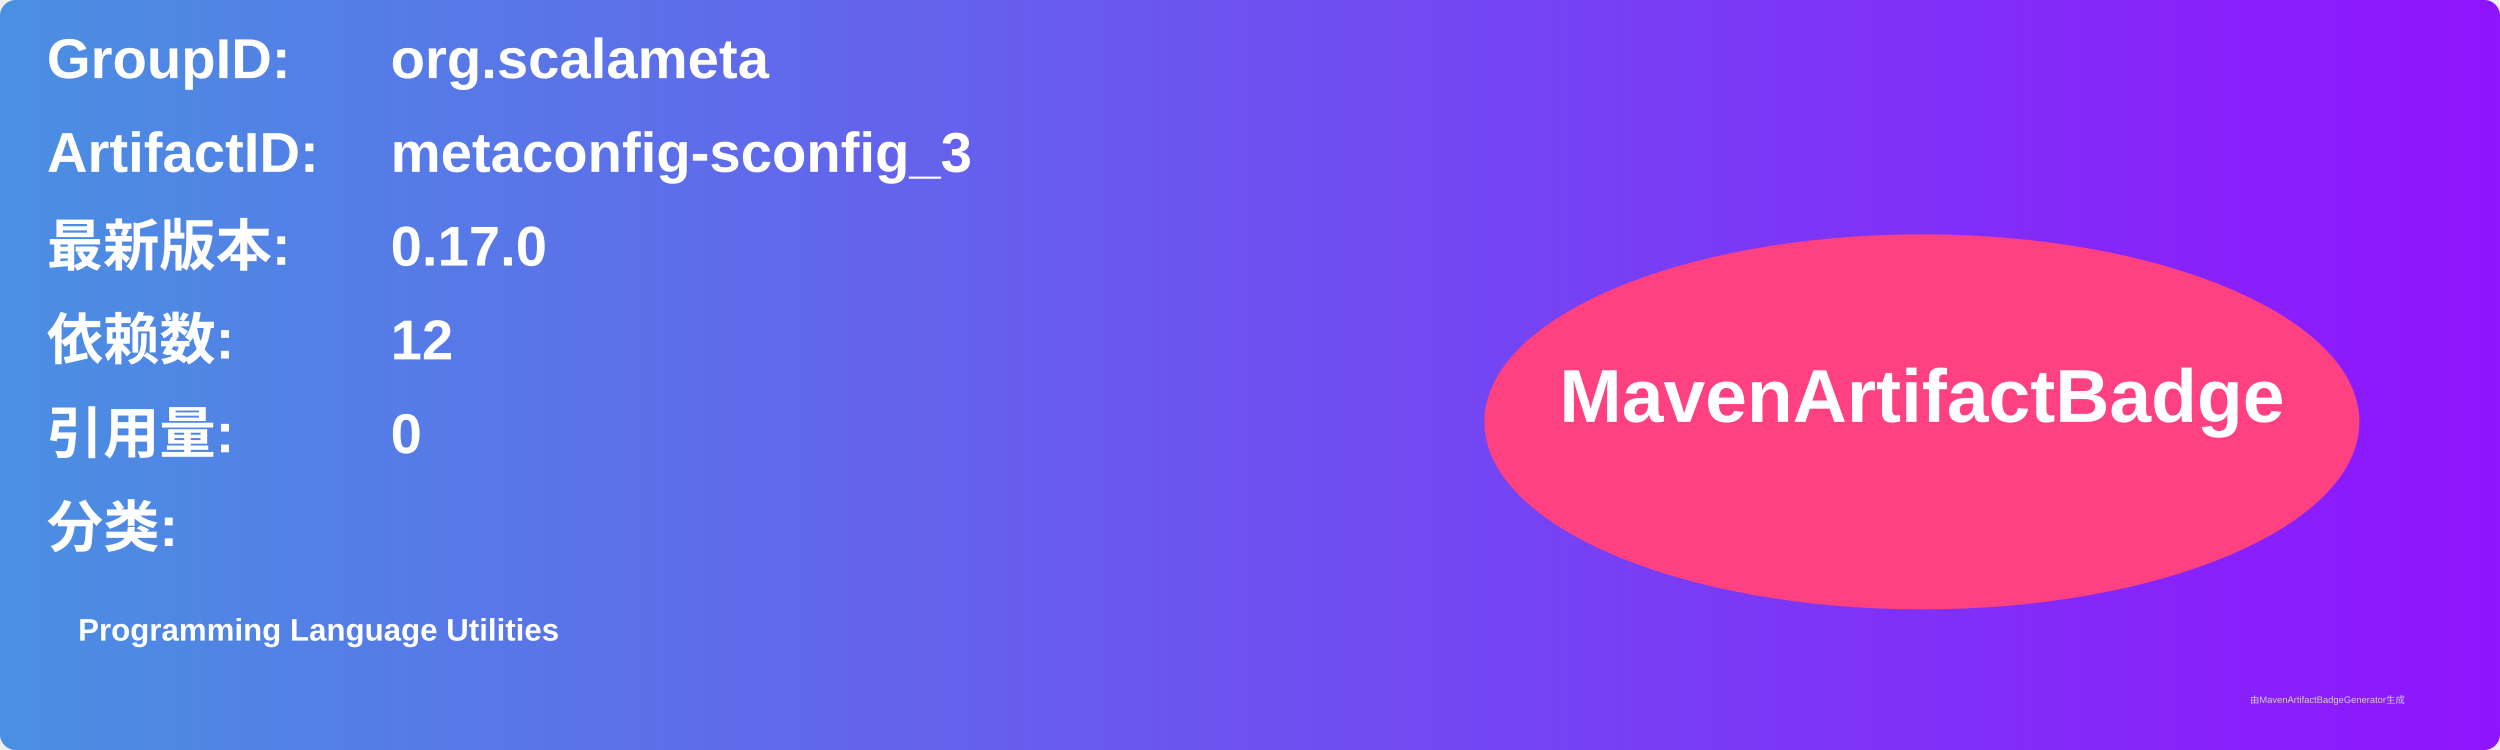
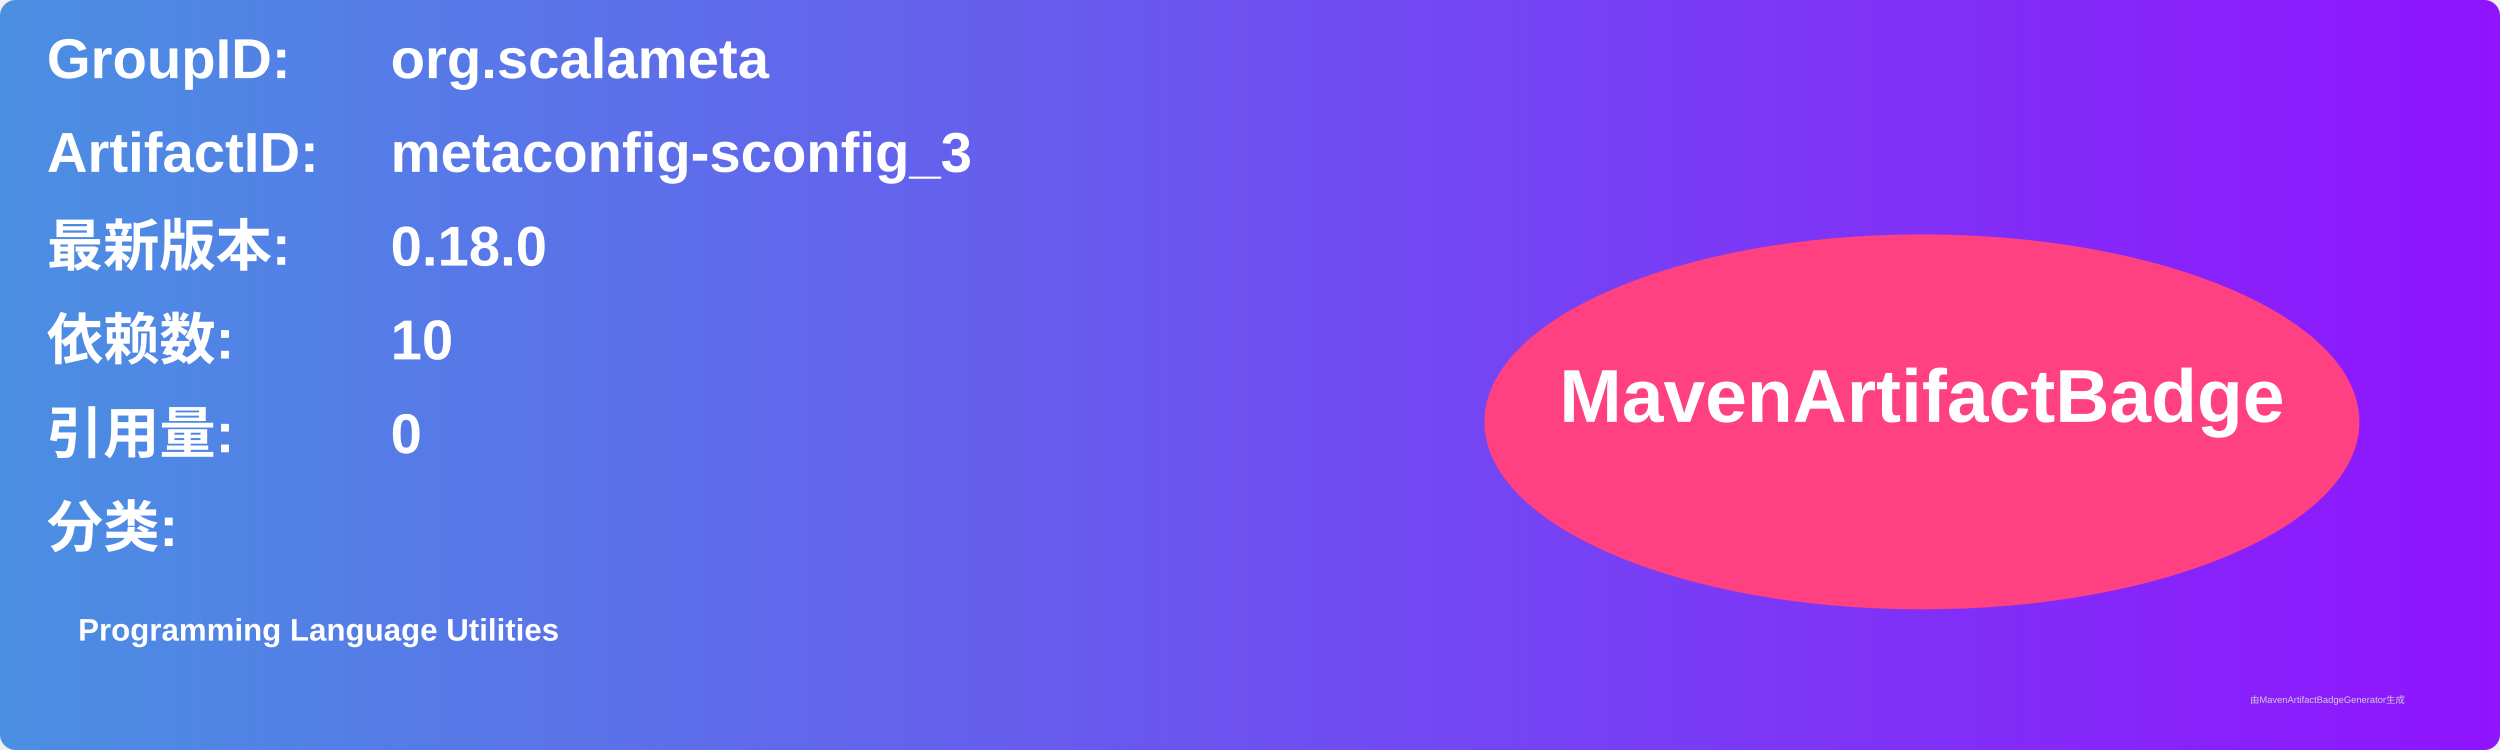
<svg xmlns="http://www.w3.org/2000/svg" width="800" height="240" viewBox="0 0 800 240">
  <linearGradient id="grad" x1="0%" y1="0%" x2="100%" y2="0%">
    <stop offset="0%" stop-color="#4a90e2" />
    <stop offset="100%" stop-color="#9013fe" />
  </linearGradient>
  <rect width="100%" height="100%" rx="5" ry="5" fill="url(#grad)" />
  <g transform="translate(15, 15)">
    <text x="0" y="10" font-family="Arial" font-size="18" fill="white" font-weight="bold" width="260">GroupID:</text>
    <text x="110" y="10" font-family="Arial" font-size="18" fill="white" font-weight="bold" width="460">org.scalameta</text>
    <text x="0" y="40" font-family="Arial" font-size="18" fill="white" font-weight="bold" width="260">ArtifactID:</text>
    <text x="110" y="40" font-family="Arial" font-size="18" fill="white" font-weight="bold" width="460">metaconfig-sconfig_3</text>
    <text x="0" y="70" font-family="Arial" font-size="18" fill="white" font-weight="bold">最新版本:</text>
    <text x="110" y="70" font-family="Arial" font-size="18" fill="white" font-weight="bold">
-       <tspan font-weight="bold">0.17.0</tspan>
+       <tspan font-weight="bold">0.18.0</tspan>
    </text>
    <text x="0" y="100" font-family="Arial" font-size="18" fill="white" font-weight="bold">依赖数: </text>
    <text x="110" y="100" font-family="Arial" font-size="18" fill="white">
-       <tspan font-weight="bold">12</tspan>
+       <tspan font-weight="bold">10</tspan>
    </text>
    <text x="0" y="130" font-family="Arial" font-size="18" fill="white" font-weight="bold">引用量: </text>
    <text x="110" y="130" font-family="Arial" font-size="18" fill="white">
      <tspan font-weight="bold">0</tspan>
    </text>
    <text x="0" y="160" font-family="Arial" font-size="18" fill="white" font-weight="bold">分类:</text>
    <text x="10" y="190" font-family="Arial" font-size="10" fill="white">
      <tspan font-weight="bold">Programming Language Utilities</tspan>
    </text>
    <ellipse cx="600" cy="120" rx="140" ry="60" fill="#ff4081" />
    <text x="600" y="120" text-anchor="middle" font-family="Arial" font-size="24" fill="white" font-weight="bold">MavenArtifactBadge</text>
  </g>
  <text x="720" y="225" font-family="Arial" font-size="3" fill="#d0d0d0">由MavenArtifactBadgeGenerator生成</text>
</svg>
